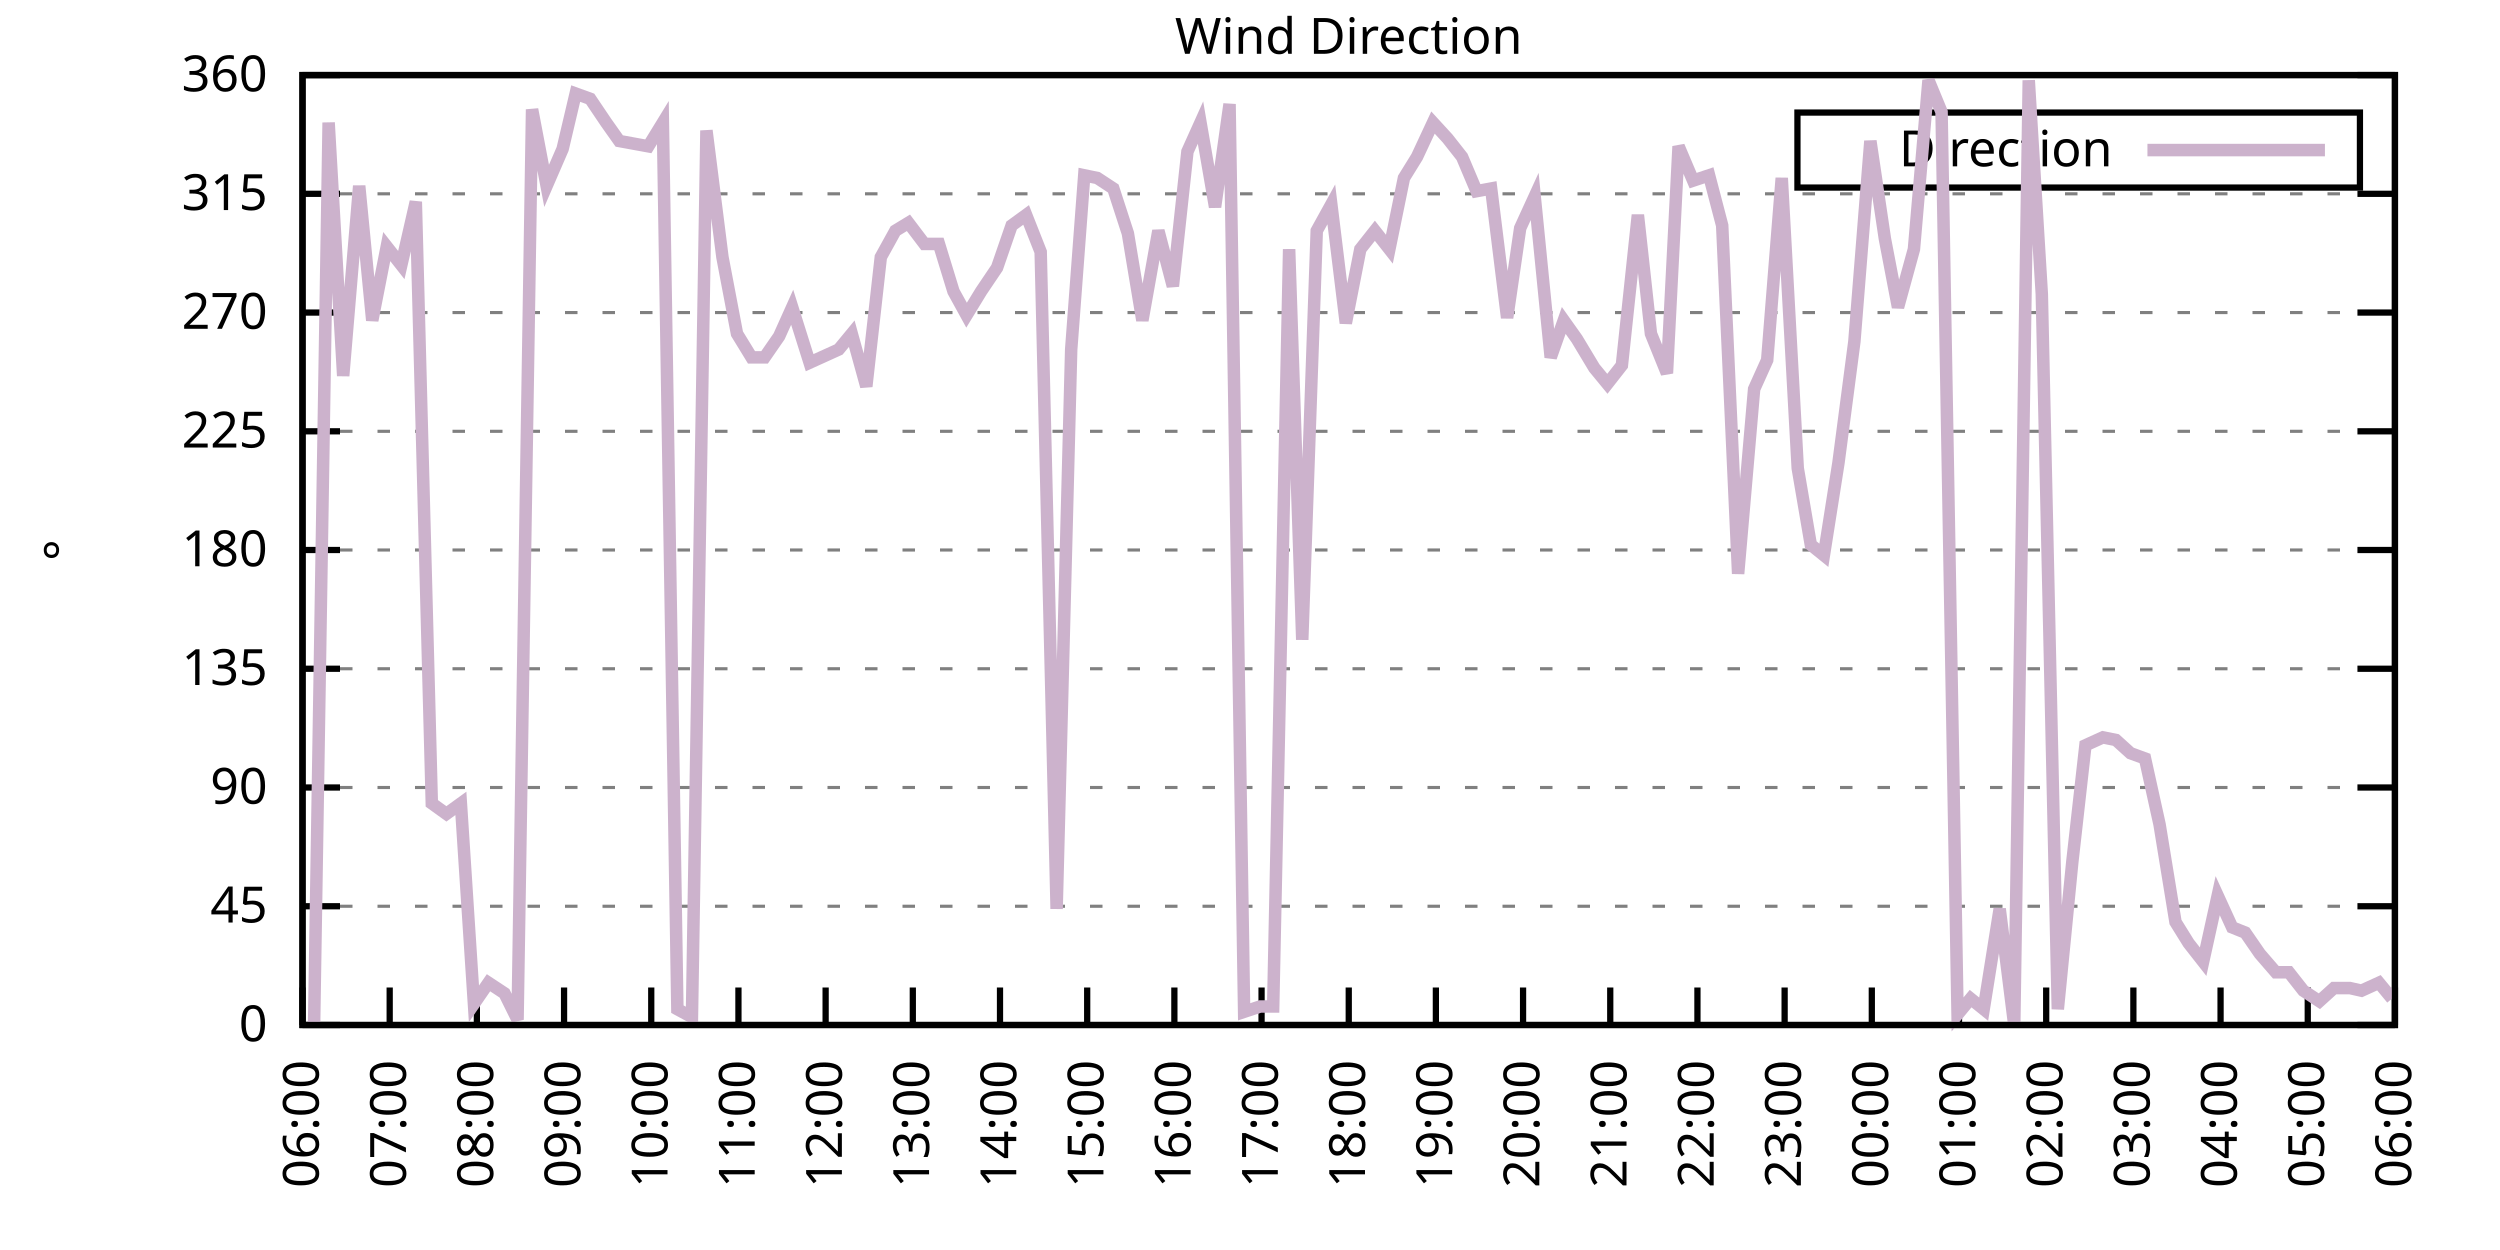
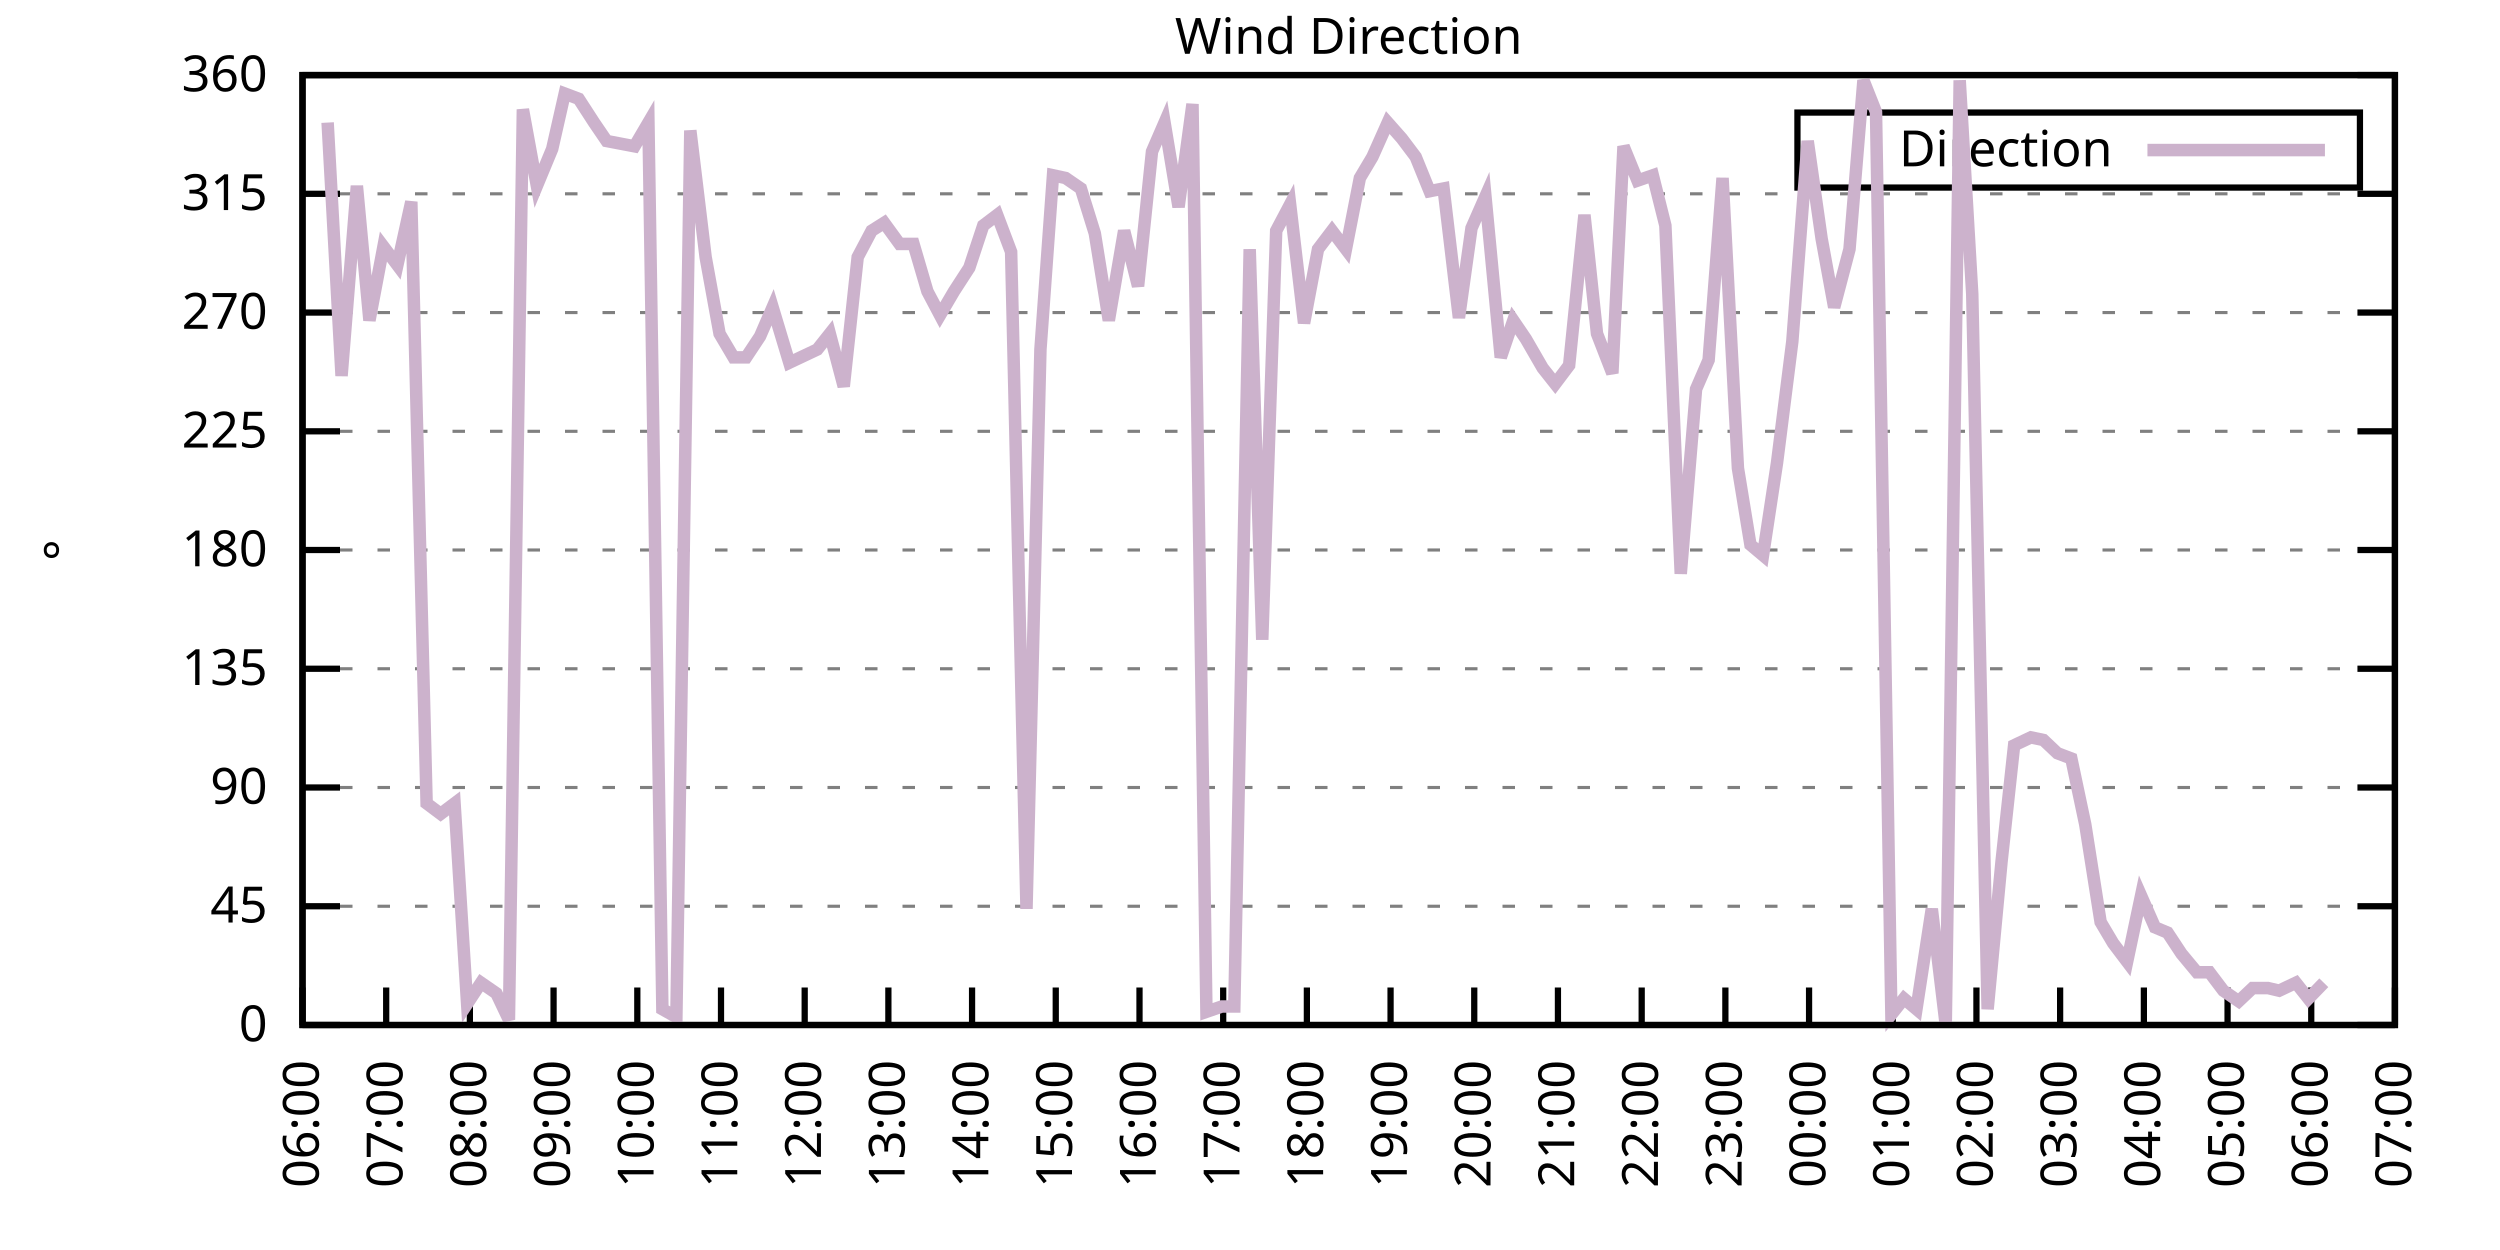
<svg xmlns="http://www.w3.org/2000/svg" xmlns:xlink="http://www.w3.org/1999/xlink" width="400" height="200" viewBox="0 0 400 200">
  <g id="gnuplot_canvas">
    <rect x="0" y="0" width="400" height="200" fill="none" />
    <defs>
      <circle id="gpDot" r="0.5" stroke-width="0.5" stroke="currentColor" />
      <path id="gpPt0" stroke-width="0.333" stroke="currentColor" d="M-1,0 h2 M0,-1 v2" />
      <path id="gpPt1" stroke-width="0.333" stroke="currentColor" d="M-1,-1 L1,1 M1,-1 L-1,1" />
      <path id="gpPt2" stroke-width="0.333" stroke="currentColor" d="M-1,0 L1,0 M0,-1 L0,1 M-1,-1 L1,1 M-1,1 L1,-1" />
      <rect id="gpPt3" stroke-width="0.333" stroke="currentColor" x="-1" y="-1" width="2" height="2" />
      <rect id="gpPt4" stroke-width="0.333" stroke="currentColor" fill="currentColor" x="-1" y="-1" width="2" height="2" />
      <circle id="gpPt5" stroke-width="0.333" stroke="currentColor" cx="0" cy="0" r="1" />
      <use xlink:href="#gpPt5" id="gpPt6" fill="currentColor" stroke="none" />
      <path id="gpPt7" stroke-width="0.333" stroke="currentColor" d="M0,-1.33 L-1.33,0.67 L1.33,0.67 z" />
      <use xlink:href="#gpPt7" id="gpPt8" fill="currentColor" stroke="none" />
      <use xlink:href="#gpPt7" id="gpPt9" stroke="currentColor" transform="rotate(180)" />
      <use xlink:href="#gpPt9" id="gpPt10" fill="currentColor" stroke="none" />
      <use xlink:href="#gpPt3" id="gpPt11" stroke="currentColor" transform="rotate(45)" />
      <use xlink:href="#gpPt11" id="gpPt12" fill="currentColor" stroke="none" />
      <path id="gpPt13" stroke-width="0.333" stroke="currentColor" d="M0,1.330 L1.265,0.411 L0.782,-1.067 L-0.782,-1.076 L-1.265,0.411 z" />
      <use xlink:href="#gpPt13" id="gpPt14" fill="currentColor" stroke="none" />
      <filter id="textbox" filterUnits="objectBoundingBox" x="0" y="0" height="1" width="1">
        <feFlood flood-color="white" flood-opacity="1" result="bgnd" />
        <feComposite in="SourceGraphic" in2="bgnd" operator="atop" />
      </filter>
      <filter id="greybox" filterUnits="objectBoundingBox" x="0" y="0" height="1" width="1">
        <feFlood flood-color="lightgrey" flood-opacity="1" result="grey" />
        <feComposite in="SourceGraphic" in2="grey" operator="atop" />
      </filter>
    </defs>
    <g fill="none" color="white" stroke="currentColor" stroke-width="1.00" stroke-linecap="butt" stroke-linejoin="miter">
</g>
    <g fill="none" color="black" stroke="currentColor" stroke-width="1.00" stroke-linecap="butt" stroke-linejoin="miter">
      <g stroke="none" shape-rendering="crispEdges">
        <polygon fill="rgb(255, 255, 255)" points="48.40,164.00 383.18,164.00 383.18,12.02 48.40,12.02 " />
      </g>
    </g>
    <g fill="none" color="black" stroke="currentColor" stroke-width="1.00" stroke-linecap="butt" stroke-linejoin="miter">
</g>
    <g fill="none" color="black" stroke="black" stroke-width="0.50" stroke-linecap="butt" stroke-linejoin="miter">
</g>
    <g fill="none" color="gray" stroke="currentColor" stroke-width="0.50" stroke-linecap="butt" stroke-linejoin="miter">
      <path stroke="gray" stroke-dasharray="2,4" class="gridline" d="M48.40,164.00 L383.19,164.00  " />
    </g>
    <g fill="none" color="gray" stroke="gray" stroke-width="1.00" stroke-linecap="butt" stroke-linejoin="miter">
</g>
    <g fill="none" color="black" stroke="currentColor" stroke-width="1.00" stroke-linecap="butt" stroke-linejoin="miter">
      <path stroke="black" d="M48.40,164.00 L54.40,164.00 M383.19,164.00 L377.19,164.00  " />
      <g transform="translate(42.80,166.60)" stroke="none" fill="black" font-family="Sans" font-size="8.00" text-anchor="end">
        <text>
          <tspan font-family="Sans"> 0</tspan>
        </text>
      </g>
    </g>
    <g fill="none" color="black" stroke="currentColor" stroke-width="1.00" stroke-linecap="butt" stroke-linejoin="miter">
</g>
    <g fill="none" color="black" stroke="black" stroke-width="0.50" stroke-linecap="butt" stroke-linejoin="miter">
</g>
    <g fill="none" color="gray" stroke="currentColor" stroke-width="0.50" stroke-linecap="butt" stroke-linejoin="miter">
      <path stroke="gray" stroke-dasharray="2,4" class="gridline" d="M48.40,145.00 L383.19,145.00  " />
    </g>
    <g fill="none" color="gray" stroke="gray" stroke-width="1.00" stroke-linecap="butt" stroke-linejoin="miter">
</g>
    <g fill="none" color="black" stroke="currentColor" stroke-width="1.00" stroke-linecap="butt" stroke-linejoin="miter">
      <path stroke="black" d="M48.40,145.00 L54.40,145.00 M383.19,145.00 L377.19,145.00  " />
      <g transform="translate(42.80,147.60)" stroke="none" fill="black" font-family="Sans" font-size="8.00" text-anchor="end">
        <text>
          <tspan font-family="Sans"> 45</tspan>
        </text>
      </g>
    </g>
    <g fill="none" color="black" stroke="currentColor" stroke-width="1.00" stroke-linecap="butt" stroke-linejoin="miter">
</g>
    <g fill="none" color="black" stroke="black" stroke-width="0.50" stroke-linecap="butt" stroke-linejoin="miter">
</g>
    <g fill="none" color="gray" stroke="currentColor" stroke-width="0.50" stroke-linecap="butt" stroke-linejoin="miter">
      <path stroke="gray" stroke-dasharray="2,4" class="gridline" d="M48.40,126.00 L383.19,126.00  " />
    </g>
    <g fill="none" color="gray" stroke="gray" stroke-width="1.00" stroke-linecap="butt" stroke-linejoin="miter">
</g>
    <g fill="none" color="black" stroke="currentColor" stroke-width="1.00" stroke-linecap="butt" stroke-linejoin="miter">
      <path stroke="black" d="M48.40,126.00 L54.40,126.00 M383.19,126.00 L377.19,126.00  " />
      <g transform="translate(42.80,128.60)" stroke="none" fill="black" font-family="Sans" font-size="8.00" text-anchor="end">
        <text>
          <tspan font-family="Sans"> 90</tspan>
        </text>
      </g>
    </g>
    <g fill="none" color="black" stroke="currentColor" stroke-width="1.00" stroke-linecap="butt" stroke-linejoin="miter">
</g>
    <g fill="none" color="black" stroke="black" stroke-width="0.50" stroke-linecap="butt" stroke-linejoin="miter">
</g>
    <g fill="none" color="gray" stroke="currentColor" stroke-width="0.50" stroke-linecap="butt" stroke-linejoin="miter">
      <path stroke="gray" stroke-dasharray="2,4" class="gridline" d="M48.40,107.00 L383.19,107.00  " />
    </g>
    <g fill="none" color="gray" stroke="gray" stroke-width="1.00" stroke-linecap="butt" stroke-linejoin="miter">
</g>
    <g fill="none" color="black" stroke="currentColor" stroke-width="1.00" stroke-linecap="butt" stroke-linejoin="miter">
      <path stroke="black" d="M48.40,107.00 L54.40,107.00 M383.19,107.00 L377.19,107.00  " />
      <g transform="translate(42.80,109.60)" stroke="none" fill="black" font-family="Sans" font-size="8.00" text-anchor="end">
        <text>
          <tspan font-family="Sans"> 135</tspan>
        </text>
      </g>
    </g>
    <g fill="none" color="black" stroke="currentColor" stroke-width="1.00" stroke-linecap="butt" stroke-linejoin="miter">
</g>
    <g fill="none" color="black" stroke="black" stroke-width="0.50" stroke-linecap="butt" stroke-linejoin="miter">
</g>
    <g fill="none" color="gray" stroke="currentColor" stroke-width="0.50" stroke-linecap="butt" stroke-linejoin="miter">
      <path stroke="gray" stroke-dasharray="2,4" class="gridline" d="M48.40,88.00 L383.19,88.00  " />
    </g>
    <g fill="none" color="gray" stroke="gray" stroke-width="1.00" stroke-linecap="butt" stroke-linejoin="miter">
</g>
    <g fill="none" color="black" stroke="currentColor" stroke-width="1.00" stroke-linecap="butt" stroke-linejoin="miter">
      <path stroke="black" d="M48.40,88.00 L54.40,88.00 M383.19,88.00 L377.19,88.00  " />
      <g transform="translate(42.80,90.60)" stroke="none" fill="black" font-family="Sans" font-size="8.00" text-anchor="end">
        <text>
          <tspan font-family="Sans"> 180</tspan>
        </text>
      </g>
    </g>
    <g fill="none" color="black" stroke="currentColor" stroke-width="1.00" stroke-linecap="butt" stroke-linejoin="miter">
</g>
    <g fill="none" color="black" stroke="black" stroke-width="0.50" stroke-linecap="butt" stroke-linejoin="miter">
</g>
    <g fill="none" color="gray" stroke="currentColor" stroke-width="0.50" stroke-linecap="butt" stroke-linejoin="miter">
      <path stroke="gray" stroke-dasharray="2,4" class="gridline" d="M48.40,69.01 L383.19,69.01  " />
    </g>
    <g fill="none" color="gray" stroke="gray" stroke-width="1.00" stroke-linecap="butt" stroke-linejoin="miter">
</g>
    <g fill="none" color="black" stroke="currentColor" stroke-width="1.00" stroke-linecap="butt" stroke-linejoin="miter">
      <path stroke="black" d="M48.40,69.01 L54.40,69.01 M383.19,69.01 L377.19,69.01  " />
      <g transform="translate(42.80,71.61)" stroke="none" fill="black" font-family="Sans" font-size="8.00" text-anchor="end">
        <text>
          <tspan font-family="Sans"> 225</tspan>
        </text>
      </g>
    </g>
    <g fill="none" color="black" stroke="currentColor" stroke-width="1.00" stroke-linecap="butt" stroke-linejoin="miter">
</g>
    <g fill="none" color="black" stroke="black" stroke-width="0.50" stroke-linecap="butt" stroke-linejoin="miter">
</g>
    <g fill="none" color="gray" stroke="currentColor" stroke-width="0.50" stroke-linecap="butt" stroke-linejoin="miter">
      <path stroke="gray" stroke-dasharray="2,4" class="gridline" d="M48.40,50.01 L383.19,50.01  " />
    </g>
    <g fill="none" color="gray" stroke="gray" stroke-width="1.00" stroke-linecap="butt" stroke-linejoin="miter">
</g>
    <g fill="none" color="black" stroke="currentColor" stroke-width="1.00" stroke-linecap="butt" stroke-linejoin="miter">
      <path stroke="black" d="M48.40,50.01 L54.40,50.01 M383.19,50.01 L377.19,50.01  " />
      <g transform="translate(42.80,52.61)" stroke="none" fill="black" font-family="Sans" font-size="8.00" text-anchor="end">
        <text>
          <tspan font-family="Sans"> 270</tspan>
        </text>
      </g>
    </g>
    <g fill="none" color="black" stroke="currentColor" stroke-width="1.00" stroke-linecap="butt" stroke-linejoin="miter">
</g>
    <g fill="none" color="black" stroke="black" stroke-width="0.50" stroke-linecap="butt" stroke-linejoin="miter">
</g>
    <g fill="none" color="gray" stroke="currentColor" stroke-width="0.50" stroke-linecap="butt" stroke-linejoin="miter">
      <path stroke="gray" stroke-dasharray="2,4" class="gridline" d="M48.40,31.01 L383.19,31.01  " />
    </g>
    <g fill="none" color="gray" stroke="gray" stroke-width="1.00" stroke-linecap="butt" stroke-linejoin="miter">
</g>
    <g fill="none" color="black" stroke="currentColor" stroke-width="1.00" stroke-linecap="butt" stroke-linejoin="miter">
      <path stroke="black" d="M48.40,31.01 L54.40,31.01 M383.19,31.01 L377.19,31.01  " />
      <g transform="translate(42.80,33.61)" stroke="none" fill="black" font-family="Sans" font-size="8.00" text-anchor="end">
        <text>
          <tspan font-family="Sans"> 315</tspan>
        </text>
      </g>
    </g>
    <g fill="none" color="black" stroke="currentColor" stroke-width="1.00" stroke-linecap="butt" stroke-linejoin="miter">
</g>
    <g fill="none" color="black" stroke="black" stroke-width="0.50" stroke-linecap="butt" stroke-linejoin="miter">
</g>
    <g fill="none" color="gray" stroke="currentColor" stroke-width="0.50" stroke-linecap="butt" stroke-linejoin="miter">
      <path stroke="gray" stroke-dasharray="2,4" class="gridline" d="M48.40,12.01 L383.19,12.01  " />
    </g>
    <g fill="none" color="gray" stroke="gray" stroke-width="1.00" stroke-linecap="butt" stroke-linejoin="miter">
</g>
    <g fill="none" color="black" stroke="currentColor" stroke-width="1.00" stroke-linecap="butt" stroke-linejoin="miter">
      <path stroke="black" d="M48.40,12.01 L54.40,12.01 M383.19,12.01 L377.19,12.01  " />
      <g transform="translate(42.80,14.61)" stroke="none" fill="black" font-family="Sans" font-size="8.00" text-anchor="end">
        <text>
          <tspan font-family="Sans"> 360</tspan>
        </text>
      </g>
    </g>
    <g fill="none" color="black" stroke="currentColor" stroke-width="1.00" stroke-linecap="butt" stroke-linejoin="miter">
      <path stroke="black" d="M48.40,164.00 L48.40,158.00  " />
      <g transform="translate(51.00,169.60) rotate(270.00)" stroke="none" fill="black" font-family="Sans" font-size="8.00" text-anchor="end">
        <text>
          <tspan font-family="Sans">06:00</tspan>
        </text>
      </g>
    </g>
    <g fill="none" color="black" stroke="currentColor" stroke-width="1.00" stroke-linecap="butt" stroke-linejoin="miter">
-       <path stroke="black" d="M62.35,164.00 L62.35,158.00  " />
-       <g transform="translate(64.95,169.60) rotate(270.00)" stroke="none" fill="black" font-family="Sans" font-size="8.00" text-anchor="end">
+       <path stroke="black" d="M61.79,164.00 L61.79,158.00  " />
+       <g transform="translate(64.39,169.60) rotate(270.00)" stroke="none" fill="black" font-family="Sans" font-size="8.00" text-anchor="end">
        <text>
          <tspan font-family="Sans">07:00</tspan>
        </text>
      </g>
    </g>
    <g fill="none" color="black" stroke="currentColor" stroke-width="1.00" stroke-linecap="butt" stroke-linejoin="miter">
-       <path stroke="black" d="M76.30,164.00 L76.30,158.00  " />
-       <g transform="translate(78.90,169.60) rotate(270.00)" stroke="none" fill="black" font-family="Sans" font-size="8.00" text-anchor="end">
+       <path stroke="black" d="M75.18,164.00 L75.18,158.00  " />
+       <g transform="translate(77.78,169.60) rotate(270.00)" stroke="none" fill="black" font-family="Sans" font-size="8.00" text-anchor="end">
        <text>
          <tspan font-family="Sans">08:00</tspan>
        </text>
      </g>
    </g>
    <g fill="none" color="black" stroke="currentColor" stroke-width="1.00" stroke-linecap="butt" stroke-linejoin="miter">
-       <path stroke="black" d="M90.25,164.00 L90.25,158.00  " />
-       <g transform="translate(92.85,169.60) rotate(270.00)" stroke="none" fill="black" font-family="Sans" font-size="8.00" text-anchor="end">
+       <path stroke="black" d="M88.57,164.00 L88.57,158.00  " />
+       <g transform="translate(91.17,169.60) rotate(270.00)" stroke="none" fill="black" font-family="Sans" font-size="8.00" text-anchor="end">
        <text>
          <tspan font-family="Sans">09:00</tspan>
        </text>
      </g>
    </g>
    <g fill="none" color="black" stroke="currentColor" stroke-width="1.00" stroke-linecap="butt" stroke-linejoin="miter">
-       <path stroke="black" d="M104.20,164.00 L104.20,158.00  " />
-       <g transform="translate(106.80,169.60) rotate(270.00)" stroke="none" fill="black" font-family="Sans" font-size="8.00" text-anchor="end">
+       <path stroke="black" d="M101.97,164.00 L101.97,158.00  " />
+       <g transform="translate(104.57,169.60) rotate(270.00)" stroke="none" fill="black" font-family="Sans" font-size="8.00" text-anchor="end">
        <text>
          <tspan font-family="Sans">10:00</tspan>
        </text>
      </g>
    </g>
    <g fill="none" color="black" stroke="currentColor" stroke-width="1.00" stroke-linecap="butt" stroke-linejoin="miter">
-       <path stroke="black" d="M118.15,164.00 L118.15,158.00  " />
-       <g transform="translate(120.75,169.60) rotate(270.00)" stroke="none" fill="black" font-family="Sans" font-size="8.00" text-anchor="end">
+       <path stroke="black" d="M115.36,164.00 L115.36,158.00  " />
+       <g transform="translate(117.96,169.60) rotate(270.00)" stroke="none" fill="black" font-family="Sans" font-size="8.00" text-anchor="end">
        <text>
          <tspan font-family="Sans">11:00</tspan>
        </text>
      </g>
    </g>
    <g fill="none" color="black" stroke="currentColor" stroke-width="1.00" stroke-linecap="butt" stroke-linejoin="miter">
-       <path stroke="black" d="M132.10,164.00 L132.10,158.00  " />
-       <g transform="translate(134.70,169.60) rotate(270.00)" stroke="none" fill="black" font-family="Sans" font-size="8.00" text-anchor="end">
+       <path stroke="black" d="M128.75,164.00 L128.75,158.00  " />
+       <g transform="translate(131.35,169.60) rotate(270.00)" stroke="none" fill="black" font-family="Sans" font-size="8.00" text-anchor="end">
        <text>
          <tspan font-family="Sans">12:00</tspan>
        </text>
      </g>
    </g>
    <g fill="none" color="black" stroke="currentColor" stroke-width="1.00" stroke-linecap="butt" stroke-linejoin="miter">
-       <path stroke="black" d="M146.05,164.00 L146.05,158.00  " />
-       <g transform="translate(148.65,169.60) rotate(270.00)" stroke="none" fill="black" font-family="Sans" font-size="8.00" text-anchor="end">
+       <path stroke="black" d="M142.14,164.00 L142.14,158.00  " />
+       <g transform="translate(144.74,169.60) rotate(270.00)" stroke="none" fill="black" font-family="Sans" font-size="8.00" text-anchor="end">
        <text>
          <tspan font-family="Sans">13:00</tspan>
        </text>
      </g>
    </g>
    <g fill="none" color="black" stroke="currentColor" stroke-width="1.00" stroke-linecap="butt" stroke-linejoin="miter">
-       <path stroke="black" d="M160.00,164.00 L160.00,158.00  " />
-       <g transform="translate(162.60,169.60) rotate(270.00)" stroke="none" fill="black" font-family="Sans" font-size="8.00" text-anchor="end">
+       <path stroke="black" d="M155.53,164.00 L155.53,158.00  " />
+       <g transform="translate(158.13,169.60) rotate(270.00)" stroke="none" fill="black" font-family="Sans" font-size="8.00" text-anchor="end">
        <text>
          <tspan font-family="Sans">14:00</tspan>
        </text>
      </g>
    </g>
    <g fill="none" color="black" stroke="currentColor" stroke-width="1.00" stroke-linecap="butt" stroke-linejoin="miter">
-       <path stroke="black" d="M173.95,164.00 L173.95,158.00  " />
-       <g transform="translate(176.55,169.60) rotate(270.00)" stroke="none" fill="black" font-family="Sans" font-size="8.00" text-anchor="end">
+       <path stroke="black" d="M168.92,164.00 L168.92,158.00  " />
+       <g transform="translate(171.52,169.60) rotate(270.00)" stroke="none" fill="black" font-family="Sans" font-size="8.00" text-anchor="end">
        <text>
          <tspan font-family="Sans">15:00</tspan>
        </text>
      </g>
    </g>
    <g fill="none" color="black" stroke="currentColor" stroke-width="1.00" stroke-linecap="butt" stroke-linejoin="miter">
-       <path stroke="black" d="M187.90,164.00 L187.90,158.00  " />
-       <g transform="translate(190.50,169.60) rotate(270.00)" stroke="none" fill="black" font-family="Sans" font-size="8.00" text-anchor="end">
+       <path stroke="black" d="M182.32,164.00 L182.32,158.00  " />
+       <g transform="translate(184.92,169.60) rotate(270.00)" stroke="none" fill="black" font-family="Sans" font-size="8.00" text-anchor="end">
        <text>
          <tspan font-family="Sans">16:00</tspan>
        </text>
      </g>
    </g>
    <g fill="none" color="black" stroke="currentColor" stroke-width="1.00" stroke-linecap="butt" stroke-linejoin="miter">
-       <path stroke="black" d="M201.85,164.00 L201.85,158.00  " />
-       <g transform="translate(204.45,169.60) rotate(270.00)" stroke="none" fill="black" font-family="Sans" font-size="8.00" text-anchor="end">
+       <path stroke="black" d="M195.71,164.00 L195.71,158.00  " />
+       <g transform="translate(198.31,169.60) rotate(270.00)" stroke="none" fill="black" font-family="Sans" font-size="8.00" text-anchor="end">
        <text>
          <tspan font-family="Sans">17:00</tspan>
        </text>
      </g>
    </g>
    <g fill="none" color="black" stroke="currentColor" stroke-width="1.00" stroke-linecap="butt" stroke-linejoin="miter">
-       <path stroke="black" d="M215.80,164.00 L215.80,158.00  " />
-       <g transform="translate(218.40,169.60) rotate(270.00)" stroke="none" fill="black" font-family="Sans" font-size="8.00" text-anchor="end">
+       <path stroke="black" d="M209.10,164.00 L209.10,158.00  " />
+       <g transform="translate(211.70,169.60) rotate(270.00)" stroke="none" fill="black" font-family="Sans" font-size="8.00" text-anchor="end">
        <text>
          <tspan font-family="Sans">18:00</tspan>
        </text>
      </g>
    </g>
    <g fill="none" color="black" stroke="currentColor" stroke-width="1.00" stroke-linecap="butt" stroke-linejoin="miter">
-       <path stroke="black" d="M229.74,164.00 L229.74,158.00  " />
-       <g transform="translate(232.34,169.60) rotate(270.00)" stroke="none" fill="black" font-family="Sans" font-size="8.00" text-anchor="end">
+       <path stroke="black" d="M222.49,164.00 L222.49,158.00  " />
+       <g transform="translate(225.09,169.60) rotate(270.00)" stroke="none" fill="black" font-family="Sans" font-size="8.00" text-anchor="end">
        <text>
          <tspan font-family="Sans">19:00</tspan>
        </text>
      </g>
    </g>
    <g fill="none" color="black" stroke="currentColor" stroke-width="1.00" stroke-linecap="butt" stroke-linejoin="miter">
-       <path stroke="black" d="M243.69,164.00 L243.69,158.00  " />
-       <g transform="translate(246.29,169.60) rotate(270.00)" stroke="none" fill="black" font-family="Sans" font-size="8.00" text-anchor="end">
+       <path stroke="black" d="M235.88,164.00 L235.88,158.00  " />
+       <g transform="translate(238.48,169.60) rotate(270.00)" stroke="none" fill="black" font-family="Sans" font-size="8.00" text-anchor="end">
        <text>
          <tspan font-family="Sans">20:00</tspan>
        </text>
      </g>
    </g>
    <g fill="none" color="black" stroke="currentColor" stroke-width="1.00" stroke-linecap="butt" stroke-linejoin="miter">
-       <path stroke="black" d="M257.64,164.00 L257.64,158.00  " />
-       <g transform="translate(260.24,169.60) rotate(270.00)" stroke="none" fill="black" font-family="Sans" font-size="8.00" text-anchor="end">
+       <path stroke="black" d="M249.27,164.00 L249.27,158.00  " />
+       <g transform="translate(251.87,169.60) rotate(270.00)" stroke="none" fill="black" font-family="Sans" font-size="8.00" text-anchor="end">
        <text>
          <tspan font-family="Sans">21:00</tspan>
        </text>
      </g>
    </g>
    <g fill="none" color="black" stroke="currentColor" stroke-width="1.00" stroke-linecap="butt" stroke-linejoin="miter">
-       <path stroke="black" d="M271.59,164.00 L271.59,158.00  " />
-       <g transform="translate(274.19,169.60) rotate(270.00)" stroke="none" fill="black" font-family="Sans" font-size="8.00" text-anchor="end">
+       <path stroke="black" d="M262.67,164.00 L262.67,158.00  " />
+       <g transform="translate(265.27,169.60) rotate(270.00)" stroke="none" fill="black" font-family="Sans" font-size="8.00" text-anchor="end">
        <text>
          <tspan font-family="Sans">22:00</tspan>
        </text>
      </g>
    </g>
    <g fill="none" color="black" stroke="currentColor" stroke-width="1.00" stroke-linecap="butt" stroke-linejoin="miter">
-       <path stroke="black" d="M285.54,164.00 L285.54,158.00  " />
-       <g transform="translate(288.14,169.60) rotate(270.00)" stroke="none" fill="black" font-family="Sans" font-size="8.00" text-anchor="end">
+       <path stroke="black" d="M276.06,164.00 L276.06,158.00  " />
+       <g transform="translate(278.66,169.60) rotate(270.00)" stroke="none" fill="black" font-family="Sans" font-size="8.00" text-anchor="end">
        <text>
          <tspan font-family="Sans">23:00</tspan>
        </text>
      </g>
    </g>
    <g fill="none" color="black" stroke="currentColor" stroke-width="1.00" stroke-linecap="butt" stroke-linejoin="miter">
-       <path stroke="black" d="M299.49,164.00 L299.49,158.00  " />
-       <g transform="translate(302.09,169.60) rotate(270.00)" stroke="none" fill="black" font-family="Sans" font-size="8.00" text-anchor="end">
+       <path stroke="black" d="M289.45,164.00 L289.45,158.00  " />
+       <g transform="translate(292.05,169.60) rotate(270.00)" stroke="none" fill="black" font-family="Sans" font-size="8.00" text-anchor="end">
        <text>
          <tspan font-family="Sans">00:00</tspan>
        </text>
      </g>
    </g>
    <g fill="none" color="black" stroke="currentColor" stroke-width="1.00" stroke-linecap="butt" stroke-linejoin="miter">
-       <path stroke="black" d="M313.44,164.00 L313.44,158.00  " />
-       <g transform="translate(316.04,169.60) rotate(270.00)" stroke="none" fill="black" font-family="Sans" font-size="8.00" text-anchor="end">
+       <path stroke="black" d="M302.84,164.00 L302.84,158.00  " />
+       <g transform="translate(305.44,169.60) rotate(270.00)" stroke="none" fill="black" font-family="Sans" font-size="8.00" text-anchor="end">
        <text>
          <tspan font-family="Sans">01:00</tspan>
        </text>
      </g>
    </g>
    <g fill="none" color="black" stroke="currentColor" stroke-width="1.00" stroke-linecap="butt" stroke-linejoin="miter">
-       <path stroke="black" d="M327.39,164.00 L327.39,158.00  " />
-       <g transform="translate(329.99,169.60) rotate(270.00)" stroke="none" fill="black" font-family="Sans" font-size="8.00" text-anchor="end">
+       <path stroke="black" d="M316.23,164.00 L316.23,158.00  " />
+       <g transform="translate(318.83,169.60) rotate(270.00)" stroke="none" fill="black" font-family="Sans" font-size="8.00" text-anchor="end">
        <text>
          <tspan font-family="Sans">02:00</tspan>
        </text>
      </g>
    </g>
    <g fill="none" color="black" stroke="currentColor" stroke-width="1.00" stroke-linecap="butt" stroke-linejoin="miter">
-       <path stroke="black" d="M341.34,164.00 L341.34,158.00  " />
-       <g transform="translate(343.94,169.60) rotate(270.00)" stroke="none" fill="black" font-family="Sans" font-size="8.00" text-anchor="end">
+       <path stroke="black" d="M329.62,164.00 L329.62,158.00  " />
+       <g transform="translate(332.22,169.60) rotate(270.00)" stroke="none" fill="black" font-family="Sans" font-size="8.00" text-anchor="end">
        <text>
          <tspan font-family="Sans">03:00</tspan>
        </text>
      </g>
    </g>
    <g fill="none" color="black" stroke="currentColor" stroke-width="1.00" stroke-linecap="butt" stroke-linejoin="miter">
-       <path stroke="black" d="M355.29,164.00 L355.29,158.00  " />
-       <g transform="translate(357.89,169.60) rotate(270.00)" stroke="none" fill="black" font-family="Sans" font-size="8.00" text-anchor="end">
+       <path stroke="black" d="M343.02,164.00 L343.02,158.00  " />
+       <g transform="translate(345.62,169.60) rotate(270.00)" stroke="none" fill="black" font-family="Sans" font-size="8.00" text-anchor="end">
        <text>
          <tspan font-family="Sans">04:00</tspan>
        </text>
      </g>
    </g>
    <g fill="none" color="black" stroke="currentColor" stroke-width="1.00" stroke-linecap="butt" stroke-linejoin="miter">
-       <path stroke="black" d="M369.24,164.00 L369.24,158.00  " />
-       <g transform="translate(371.84,169.60) rotate(270.00)" stroke="none" fill="black" font-family="Sans" font-size="8.00" text-anchor="end">
+       <path stroke="black" d="M356.41,164.00 L356.41,158.00  " />
+       <g transform="translate(359.01,169.60) rotate(270.00)" stroke="none" fill="black" font-family="Sans" font-size="8.00" text-anchor="end">
        <text>
          <tspan font-family="Sans">05:00</tspan>
+         </text>
+       </g>
+     </g>
+     <g fill="none" color="black" stroke="currentColor" stroke-width="1.00" stroke-linecap="butt" stroke-linejoin="miter">
+       <path stroke="black" d="M369.80,164.00 L369.80,158.00  " />
+       <g transform="translate(372.40,169.60) rotate(270.00)" stroke="none" fill="black" font-family="Sans" font-size="8.00" text-anchor="end">
+         <text>
+           <tspan font-family="Sans">06:00</tspan>
        </text>
      </g>
    </g>
    <g fill="none" color="black" stroke="currentColor" stroke-width="1.00" stroke-linecap="butt" stroke-linejoin="miter">
      <path stroke="black" d="M383.19,164.00 L383.19,158.00  " />
      <g transform="translate(385.79,169.60) rotate(270.00)" stroke="none" fill="black" font-family="Sans" font-size="8.00" text-anchor="end">
        <text>
-           <tspan font-family="Sans">06:00</tspan>
+           <tspan font-family="Sans">07:00</tspan>
        </text>
      </g>
    </g>
    <g fill="none" color="black" stroke="currentColor" stroke-width="1.00" stroke-linecap="butt" stroke-linejoin="miter">
</g>
    <g fill="none" color="black" stroke="currentColor" stroke-width="1.00" stroke-linecap="butt" stroke-linejoin="miter">
      <path stroke="black" d="M48.40,12.01 L48.40,164.00 L383.19,164.00 L383.19,12.01 L48.40,12.01 Z  " />
    </g>
    <g fill="none" color="black" stroke="currentColor" stroke-width="1.00" stroke-linecap="butt" stroke-linejoin="miter">
</g>
    <g fill="none" color="black" stroke="currentColor" stroke-width="1.00" stroke-linecap="butt" stroke-linejoin="miter">
      <path stroke="black" d="M287.59,30.01 L287.59,18.01 L377.59,18.01 L377.59,30.01 L287.59,30.01 Z  " />
    </g>
    <g id="Wind_direction_plot_1">
      <g fill="none" color="white" stroke="black" stroke-width="2.00" stroke-linecap="butt" stroke-linejoin="miter">
</g>
      <g fill="none" color="black" stroke="currentColor" stroke-width="2.00" stroke-linecap="butt" stroke-linejoin="miter">
        <g transform="translate(337.99,26.61)" stroke="none" fill="black" font-family="Sans" font-size="8.00" text-anchor="end">
          <text>
            <tspan font-family="Sans">Direction</tspan>
          </text>
        </g>
      </g>
      <g fill="none" color="black" stroke="currentColor" stroke-width="2.00" stroke-linecap="butt" stroke-linejoin="miter">
-         <path stroke="rgb(204, 178, 204)" d="M343.59,24.01 L371.99,24.01 M50.26,163.58 L52.58,19.61 L54.91,60.14 L57.47,29.74 L59.56,51.27 L61.88,39.45   L64.21,42.41 L66.53,32.28 L69.09,128.54 L71.42,130.22 L73.74,128.54 L75.83,160.62 L78.16,157.24 L80.72,158.93   L82.81,163.16 L85.13,17.50 L87.46,29.74 L90.02,23.83 L92.11,14.97 L94.43,15.81 L96.99,19.61 L99.08,22.56   L103.73,23.41 L106.06,19.61 L108.38,161.47 L110.71,162.73 L113.03,20.88 L115.59,41.14 L117.92,53.39 L120.24,57.18   L122.33,57.18 L124.66,53.81 L126.75,49.16 L129.54,58.03 L134.19,55.92 L136.28,53.39 L138.61,61.83 L140.93,41.14   L143.26,36.92 L145.35,35.65 L147.91,39.03 L150.23,39.03 L152.56,46.63 L154.65,50.43 L156.97,46.63 L159.53,42.83   L161.86,36.08 L164.18,34.39 L166.51,40.30 L169.06,145.42 L171.39,55.92 L173.48,28.05 L175.57,28.48 L178.13,30.16   L180.46,37.34 L182.78,51.27 L185.34,36.92 L187.66,45.79 L189.99,24.25 L192.08,19.61 L194.41,33.12 L196.73,16.65   L199.06,161.89 L201.61,161.04 L203.71,161.04 L206.26,39.87 L208.36,102.36 L210.68,36.92 L213.01,32.70 L215.33,51.70   L217.65,39.87 L219.98,36.92 L222.30,39.87 L224.63,28.48 L226.72,25.10 L229.28,19.61 L231.60,22.14 L233.93,25.10   L236.25,30.59 L238.58,30.16 L241.14,50.85 L243.23,36.50 L245.55,31.43 L248.11,57.18 L250.20,51.27 L252.30,54.23   L255.09,58.87 L257.18,61.41 L259.50,58.45 L262.06,34.39 L264.15,53.39 L266.71,59.72 L268.57,23.41 L270.90,28.90   L273.45,28.05 L275.55,36.08 L278.10,91.80 L280.66,62.25 L282.75,57.61 L285.08,28.48 L287.64,74.92 L289.73,87.16   L291.82,88.85 L294.15,74.07 L296.70,54.65 L299.26,22.56 L301.58,38.19 L303.68,49.16 L306.23,39.87 L308.56,12.85   L310.65,17.92 L313.21,162.31 L315.30,159.78 L317.39,161.47 L319.95,145.42 L322.28,164.00 L324.60,12.85 L326.69,47.05   L329.25,161.47 L331.58,137.82 L333.67,119.25 L336.46,117.98 L338.55,118.40 L340.88,120.51 L343.20,121.36 L345.53,131.91   L348.08,147.53 L350.18,150.91 L352.50,153.87 L354.83,143.31 L357.15,148.38 L359.24,149.22 L361.57,152.60 L364.13,155.56   L366.22,155.56 L368.54,158.51 L371.10,160.20 L373.43,158.09 L375.98,158.09 L377.84,158.51 L380.63,157.24 L382.73,159.78    " />
+         <path stroke="rgb(204, 178, 204)" d="M343.59,24.01 L371.99,24.01 M52.42,19.61 L54.65,60.14 L57.10,29.74 L59.11,51.27 L61.35,39.45 L63.58,42.41   L65.81,32.28 L68.26,128.54 L70.50,130.22 L72.73,128.54 L74.74,160.62 L76.97,157.24 L79.42,158.93 L81.43,163.16   L83.66,17.50 L85.90,29.74 L88.35,23.83 L90.36,14.97 L92.59,15.81 L95.05,19.61 L97.06,22.56 L101.52,23.41   L103.75,19.61 L105.98,161.47 L108.22,162.73 L110.45,20.88 L112.90,41.14 L115.13,53.39 L117.37,57.18 L119.38,57.18   L121.61,53.81 L123.62,49.16 L126.29,58.03 L130.76,55.92 L132.77,53.39 L135.00,61.83 L137.23,41.14 L139.46,36.92   L141.47,35.65 L143.93,39.03 L146.16,39.03 L148.39,46.63 L150.40,50.43 L152.63,46.63 L155.09,42.83 L157.32,36.08   L159.55,34.39 L161.78,40.30 L164.24,145.42 L166.47,55.92 L168.48,28.05 L170.49,28.48 L172.94,30.16 L175.17,37.34   L177.41,51.27 L179.86,36.92 L182.09,45.79 L184.32,24.25 L186.33,19.61 L188.57,33.12 L190.80,16.65 L193.03,161.89   L195.48,161.04 L197.49,161.04 L199.95,39.87 L201.96,102.36 L204.19,36.92 L206.42,32.70 L208.65,51.70 L210.88,39.87   L213.12,36.92 L215.35,39.87 L217.58,28.48 L219.59,25.10 L222.04,19.61 L224.28,22.14 L226.51,25.10 L228.74,30.59   L230.97,30.16 L233.43,50.85 L235.44,36.50 L237.67,31.43 L240.12,57.18 L242.13,51.27 L244.14,54.23 L246.82,58.87   L248.83,61.41 L251.06,58.45 L253.51,34.39 L255.52,53.39 L257.98,59.72 L259.76,23.41 L262.00,28.90 L264.45,28.05   L266.46,36.08 L268.92,91.80 L271.37,62.25 L273.38,57.61 L275.61,28.48 L278.07,74.92 L280.07,87.16 L282.08,88.85   L284.32,74.07 L286.77,54.65 L289.23,22.56 L291.46,38.19 L293.47,49.16 L295.92,39.87 L298.15,12.85 L300.16,17.92   L302.62,162.31 L304.63,159.78 L306.63,161.47 L309.09,145.42 L311.32,164.00 L313.55,12.85 L315.56,47.05 L318.02,161.47   L320.25,137.82 L322.26,119.25 L324.94,117.98 L326.95,118.40 L329.18,120.51 L331.41,121.36 L333.64,131.91 L336.10,147.53   L338.10,150.91 L340.34,153.87 L342.57,143.31 L344.80,148.38 L346.81,149.22 L349.04,152.60 L351.50,155.56 L353.51,155.56   L355.74,158.51 L358.19,160.20 L360.42,158.09 L362.88,158.09 L364.66,158.51 L367.34,157.24 L369.35,159.78 L371.81,157.24    " />
      </g>
    </g>
    <g fill="none" color="black" stroke="currentColor" stroke-width="2.00" stroke-linecap="butt" stroke-linejoin="miter">
</g>
    <g fill="none" color="black" stroke="black" stroke-width="1.00" stroke-linecap="butt" stroke-linejoin="miter">
</g>
    <g fill="none" color="black" stroke="currentColor" stroke-width="1.00" stroke-linecap="butt" stroke-linejoin="miter">
      <path stroke="black" d="M48.40,12.01 L48.40,164.00 L383.19,164.00 L383.19,12.01 L48.40,12.01 Z  " />
      <g transform="translate(12.80,88.01) rotate(270.00)" stroke="none" fill="black" font-family="Sans" font-size="8.00" text-anchor="middle">
        <text>
          <tspan font-family="Sans">°</tspan>
        </text>
      </g>
    </g>
    <g fill="none" color="black" stroke="currentColor" stroke-width="1.00" stroke-linecap="butt" stroke-linejoin="miter">
</g>
    <g fill="none" color="black" stroke="currentColor" stroke-width="1.00" stroke-linecap="butt" stroke-linejoin="miter">
      <g transform="translate(215.79,8.61)" stroke="none" fill="black" font-family="Sans" font-size="8.00" text-anchor="middle">
        <text>
          <tspan font-family="Sans">Wind Direction</tspan>
        </text>
      </g>
    </g>
    <g fill="none" color="black" stroke="currentColor" stroke-width="1.00" stroke-linecap="butt" stroke-linejoin="miter">
</g>
  </g>
</svg>
